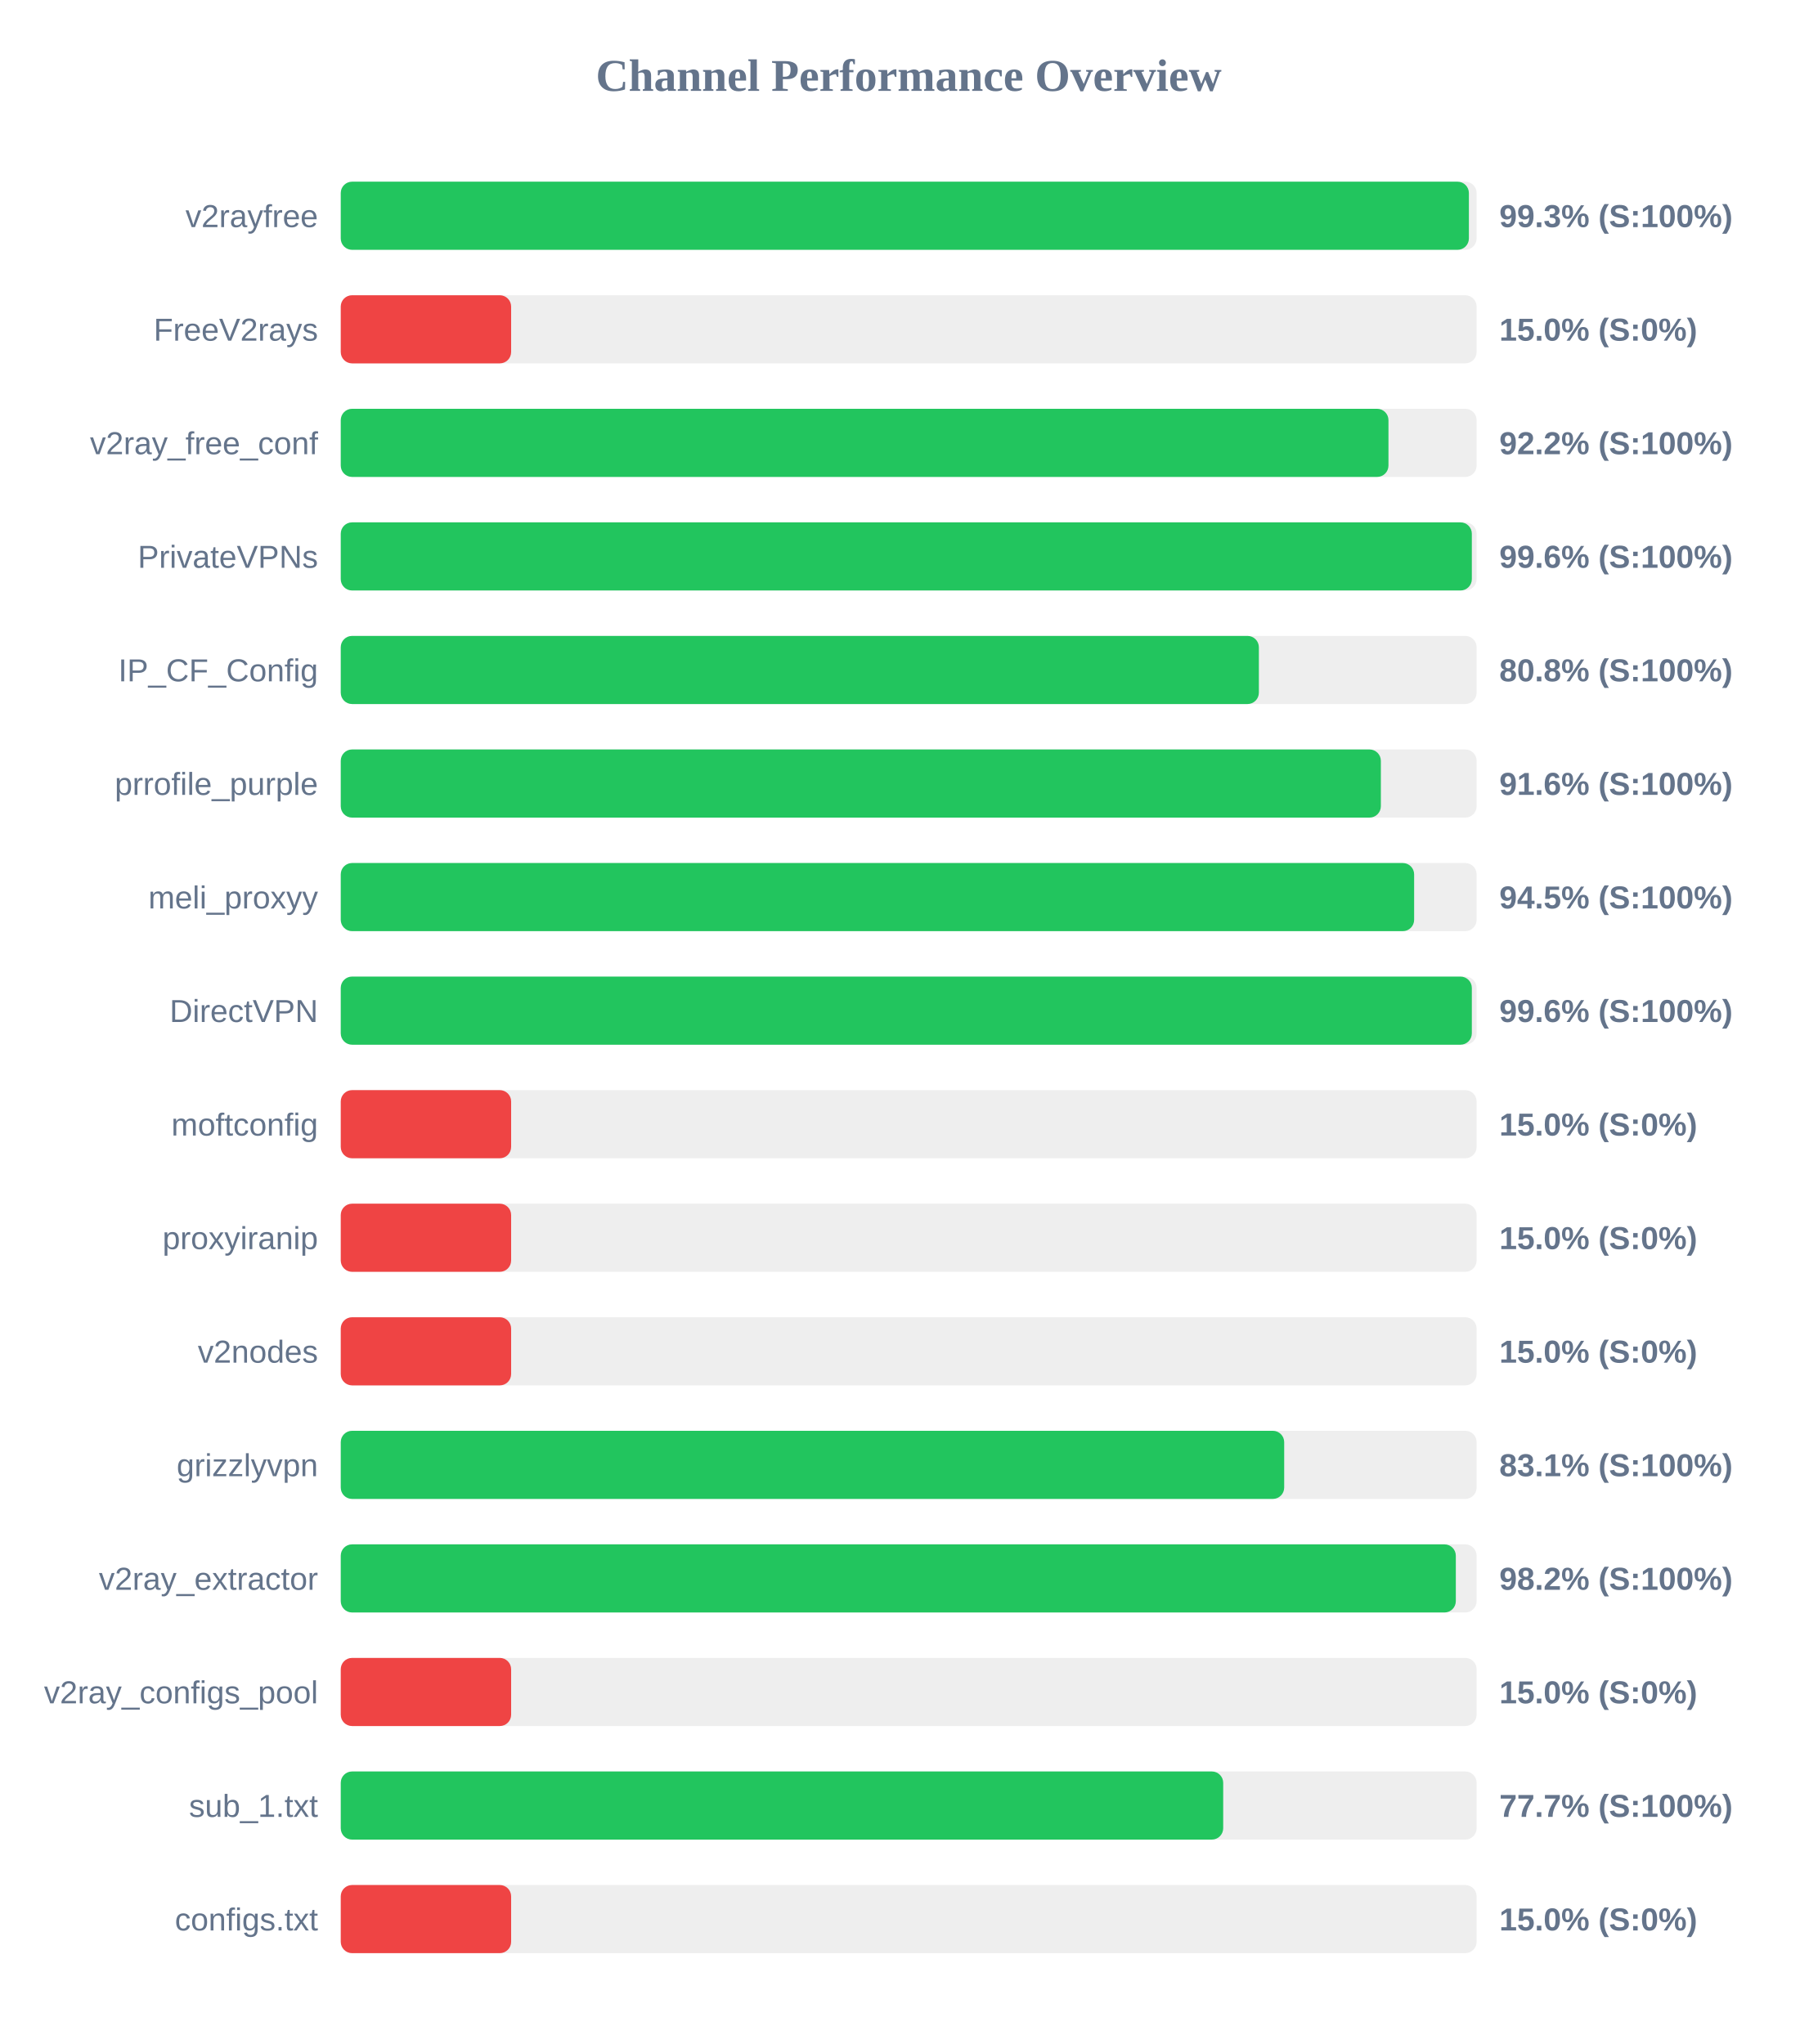
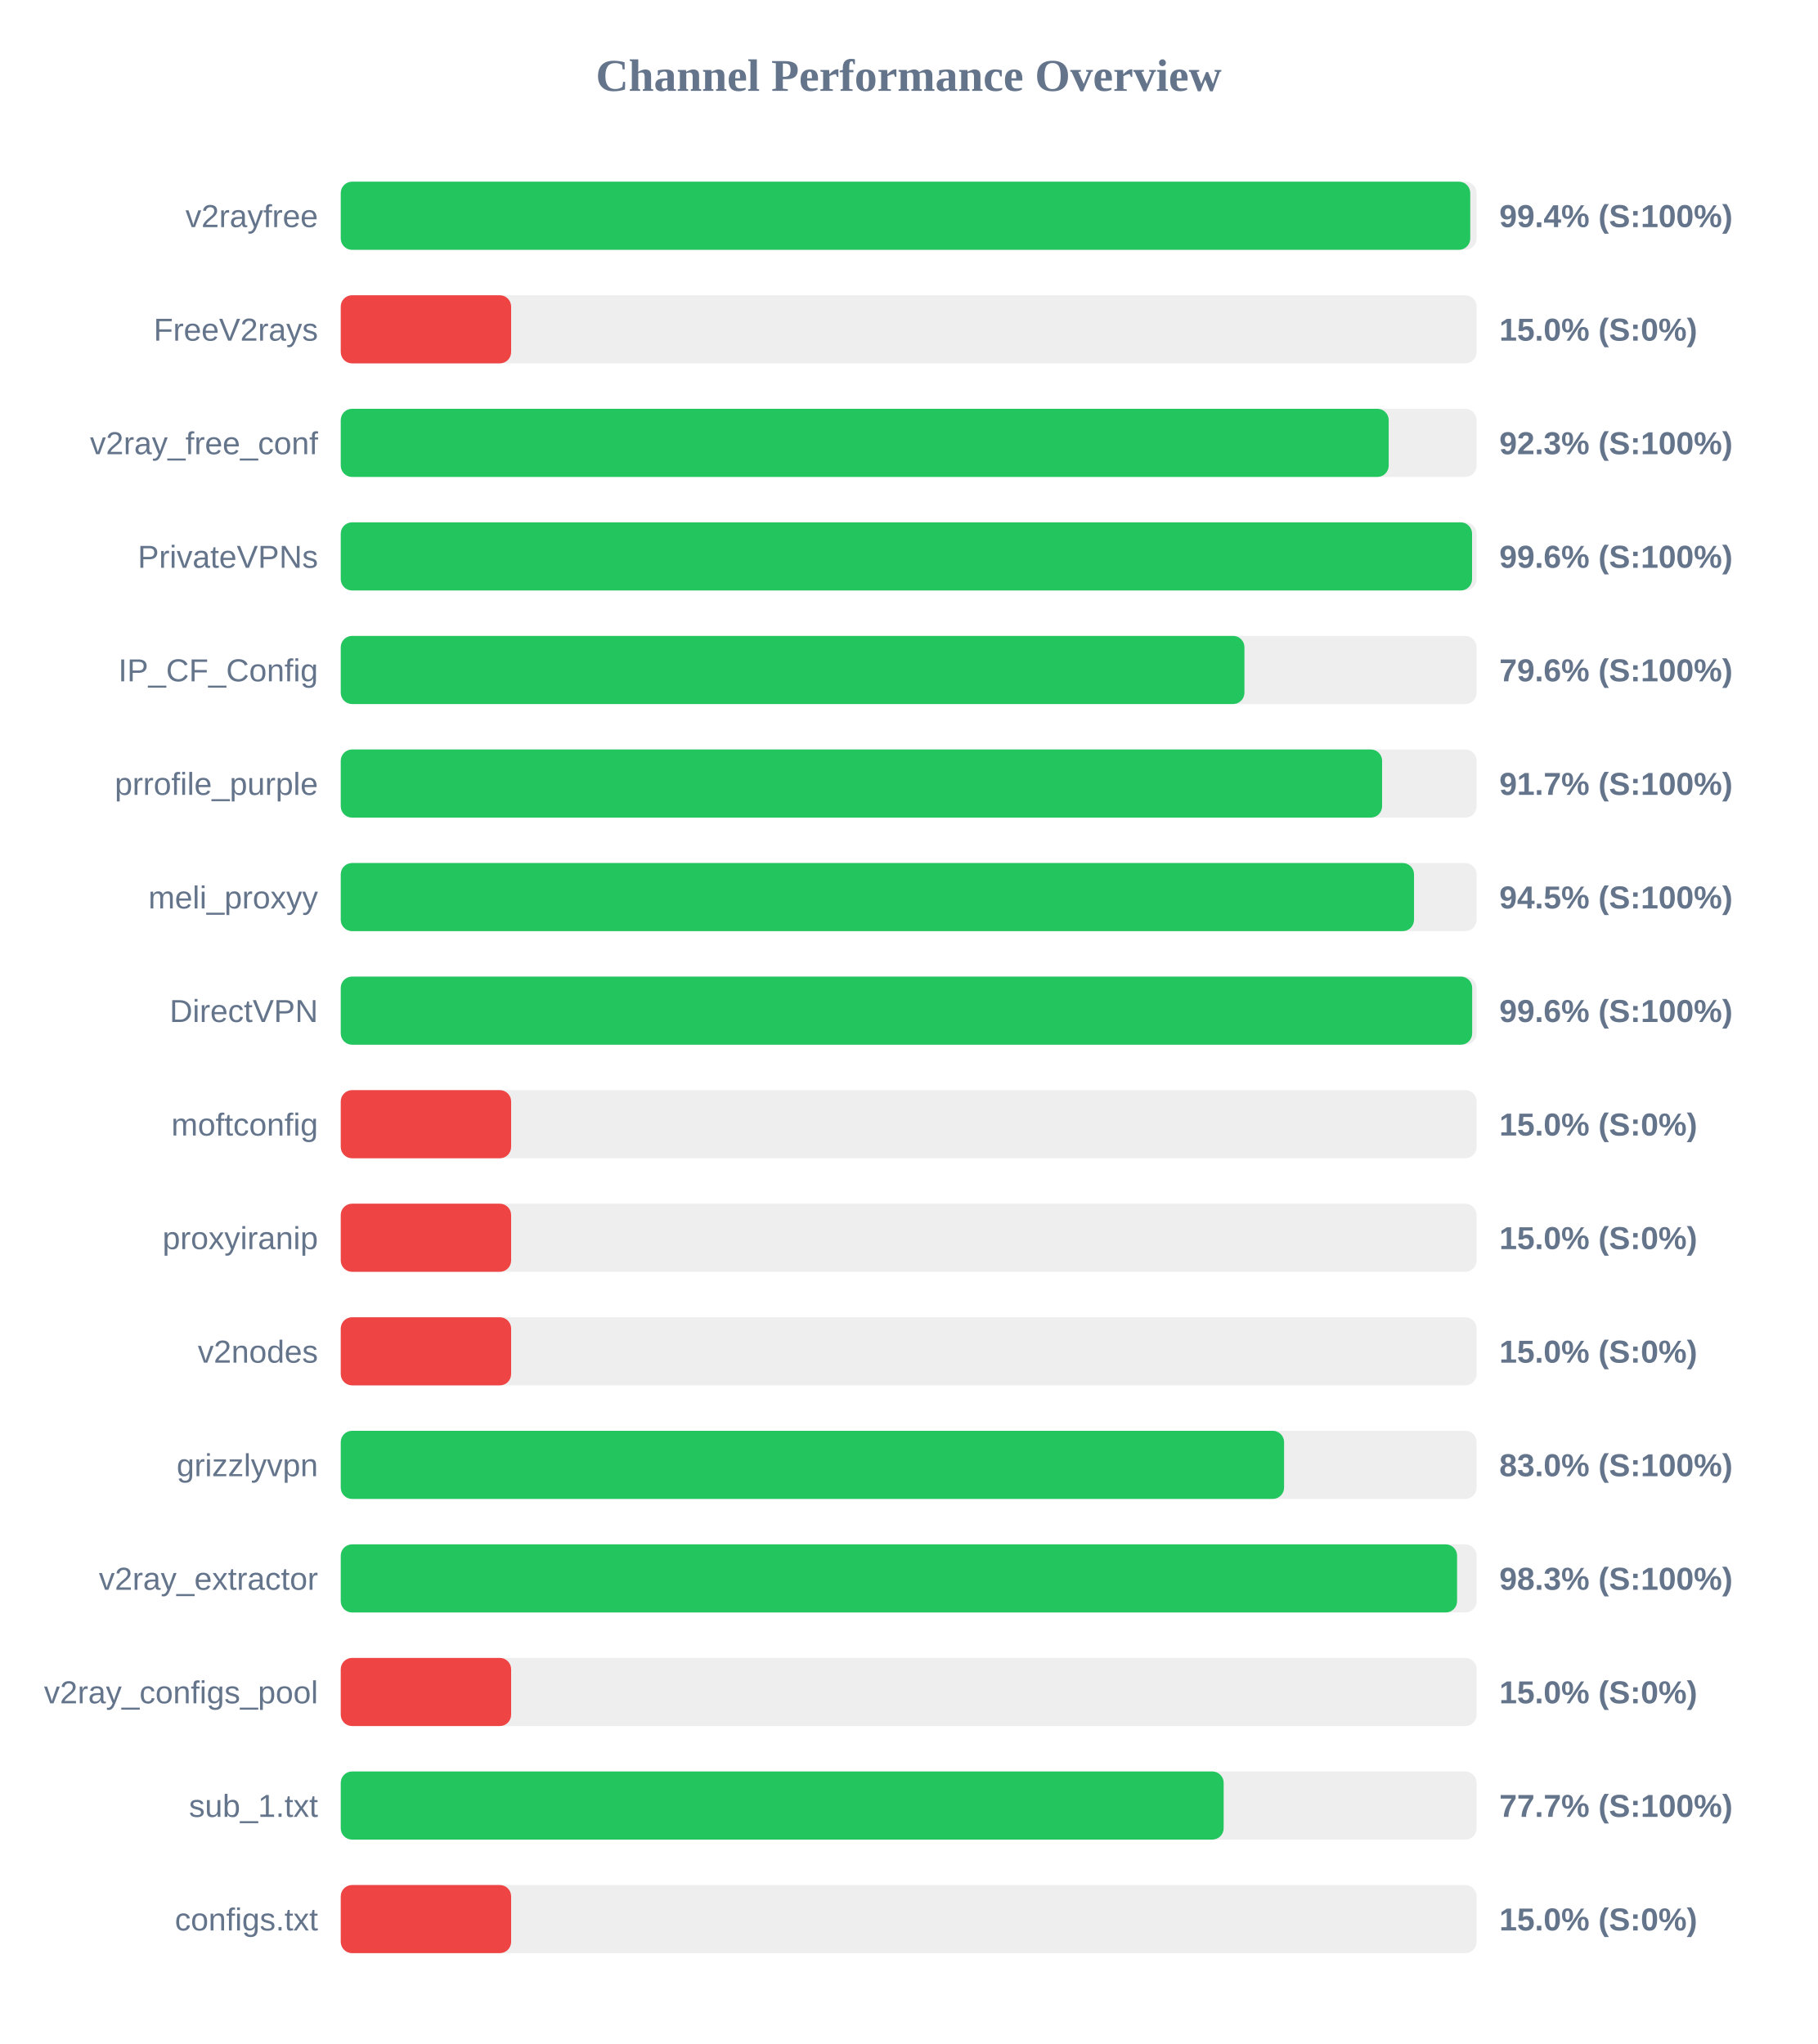
<svg xmlns="http://www.w3.org/2000/svg" width="800" height="900" version="1.1">
  <style>
        .row { font: 14px Arial; fill: #64748b; }
        .score { font: bold 14px Arial; fill: #64748b; }
    </style>
  <text x="400" y="40" text-anchor="middle" font-size="20px" font-weight="bold" fill="#64748b">Channel Performance Overview</text>
  <rect x="150" y="80" width="500" height="30" fill="#eee" rx="5" />
-   <rect x="150" y="80" width="496.6" height="30" fill="#22c55e" rx="5" />
+   <rect x="150" y="80" width="497.2" height="30" fill="#22c55e" rx="5" />
  <text x="140" y="100" text-anchor="end" class="row">v2rayfree</text>
-   <text x="660" y="100" text-anchor="start" class="score">99.3% (S:100%)</text>
+   <text x="660" y="100" text-anchor="start" class="score">99.4% (S:100%)</text>
  <rect x="150" y="130" width="500" height="30" fill="#eee" rx="5" />
  <rect x="150" y="130" width="75.0" height="30" fill="#ef4444" rx="5" />
  <text x="140" y="150" text-anchor="end" class="row">FreeV2rays</text>
  <text x="660" y="150" text-anchor="start" class="score">15.0% (S:0%)</text>
  <rect x="150" y="180" width="500" height="30" fill="#eee" rx="5" />
-   <rect x="150" y="180" width="461.2" height="30" fill="#22c55e" rx="5" />
+   <rect x="150" y="180" width="461.3" height="30" fill="#22c55e" rx="5" />
  <text x="140" y="200" text-anchor="end" class="row">v2ray_free_conf</text>
-   <text x="660" y="200" text-anchor="start" class="score">92.2% (S:100%)</text>
+   <text x="660" y="200" text-anchor="start" class="score">92.3% (S:100%)</text>
  <rect x="150" y="230" width="500" height="30" fill="#eee" rx="5" />
-   <rect x="150" y="230" width="497.9" height="30" fill="#22c55e" rx="5" />
+   <rect x="150" y="230" width="498.0" height="30" fill="#22c55e" rx="5" />
  <text x="140" y="250" text-anchor="end" class="row">PrivateVPNs</text>
  <text x="660" y="250" text-anchor="start" class="score">99.6% (S:100%)</text>
  <rect x="150" y="280" width="500" height="30" fill="#eee" rx="5" />
-   <rect x="150" y="280" width="404.15" height="30" fill="#22c55e" rx="5" />
+   <rect x="150" y="280" width="397.8" height="30" fill="#22c55e" rx="5" />
  <text x="140" y="300" text-anchor="end" class="row">IP_CF_Config</text>
-   <text x="660" y="300" text-anchor="start" class="score">80.8% (S:100%)</text>
+   <text x="660" y="300" text-anchor="start" class="score">79.6% (S:100%)</text>
  <rect x="150" y="330" width="500" height="30" fill="#eee" rx="5" />
-   <rect x="150" y="330" width="457.85" height="30" fill="#22c55e" rx="5" />
+   <rect x="150" y="330" width="458.4" height="30" fill="#22c55e" rx="5" />
  <text x="140" y="350" text-anchor="end" class="row">prrofile_purple</text>
-   <text x="660" y="350" text-anchor="start" class="score">91.6% (S:100%)</text>
+   <text x="660" y="350" text-anchor="start" class="score">91.7% (S:100%)</text>
  <rect x="150" y="380" width="500" height="30" fill="#eee" rx="5" />
-   <rect x="150" y="380" width="472.5" height="30" fill="#22c55e" rx="5" />
+   <rect x="150" y="380" width="472.45" height="30" fill="#22c55e" rx="5" />
  <text x="140" y="400" text-anchor="end" class="row">meli_proxyy</text>
  <text x="660" y="400" text-anchor="start" class="score">94.5% (S:100%)</text>
  <rect x="150" y="430" width="500" height="30" fill="#eee" rx="5" />
-   <rect x="150" y="430" width="497.9" height="30" fill="#22c55e" rx="5" />
+   <rect x="150" y="430" width="498.05" height="30" fill="#22c55e" rx="5" />
  <text x="140" y="450" text-anchor="end" class="row">DirectVPN</text>
  <text x="660" y="450" text-anchor="start" class="score">99.6% (S:100%)</text>
  <rect x="150" y="480" width="500" height="30" fill="#eee" rx="5" />
  <rect x="150" y="480" width="75.0" height="30" fill="#ef4444" rx="5" />
  <text x="140" y="500" text-anchor="end" class="row">moftconfig</text>
  <text x="660" y="500" text-anchor="start" class="score">15.0% (S:0%)</text>
  <rect x="150" y="530" width="500" height="30" fill="#eee" rx="5" />
  <rect x="150" y="530" width="75.0" height="30" fill="#ef4444" rx="5" />
  <text x="140" y="550" text-anchor="end" class="row">proxyiranip</text>
  <text x="660" y="550" text-anchor="start" class="score">15.0% (S:0%)</text>
  <rect x="150" y="580" width="500" height="30" fill="#eee" rx="5" />
  <rect x="150" y="580" width="75.0" height="30" fill="#ef4444" rx="5" />
  <text x="140" y="600" text-anchor="end" class="row">v2nodes</text>
  <text x="660" y="600" text-anchor="start" class="score">15.0% (S:0%)</text>
  <rect x="150" y="630" width="500" height="30" fill="#eee" rx="5" />
-   <rect x="150" y="630" width="415.3" height="30" fill="#22c55e" rx="5" />
+   <rect x="150" y="630" width="415.25" height="30" fill="#22c55e" rx="5" />
  <text x="140" y="650" text-anchor="end" class="row">grizzlyvpn</text>
-   <text x="660" y="650" text-anchor="start" class="score">83.1% (S:100%)</text>
+   <text x="660" y="650" text-anchor="start" class="score">83.0% (S:100%)</text>
  <rect x="150" y="680" width="500" height="30" fill="#eee" rx="5" />
-   <rect x="150" y="680" width="490.85" height="30" fill="#22c55e" rx="5" />
+   <rect x="150" y="680" width="491.4" height="30" fill="#22c55e" rx="5" />
  <text x="140" y="700" text-anchor="end" class="row">v2ray_extractor</text>
-   <text x="660" y="700" text-anchor="start" class="score">98.2% (S:100%)</text>
+   <text x="660" y="700" text-anchor="start" class="score">98.3% (S:100%)</text>
  <rect x="150" y="730" width="500" height="30" fill="#eee" rx="5" />
  <rect x="150" y="730" width="75.0" height="30" fill="#ef4444" rx="5" />
  <text x="140" y="750" text-anchor="end" class="row">v2ray_configs_pool</text>
  <text x="660" y="750" text-anchor="start" class="score">15.0% (S:0%)</text>
  <rect x="150" y="780" width="500" height="30" fill="#eee" rx="5" />
-   <rect x="150" y="780" width="388.45" height="30" fill="#22c55e" rx="5" />
+   <rect x="150" y="780" width="388.65" height="30" fill="#22c55e" rx="5" />
  <text x="140" y="800" text-anchor="end" class="row">sub_1.txt</text>
  <text x="660" y="800" text-anchor="start" class="score">77.7% (S:100%)</text>
  <rect x="150" y="830" width="500" height="30" fill="#eee" rx="5" />
  <rect x="150" y="830" width="75.0" height="30" fill="#ef4444" rx="5" />
  <text x="140" y="850" text-anchor="end" class="row">configs.txt</text>
  <text x="660" y="850" text-anchor="start" class="score">15.0% (S:0%)</text>
</svg>
